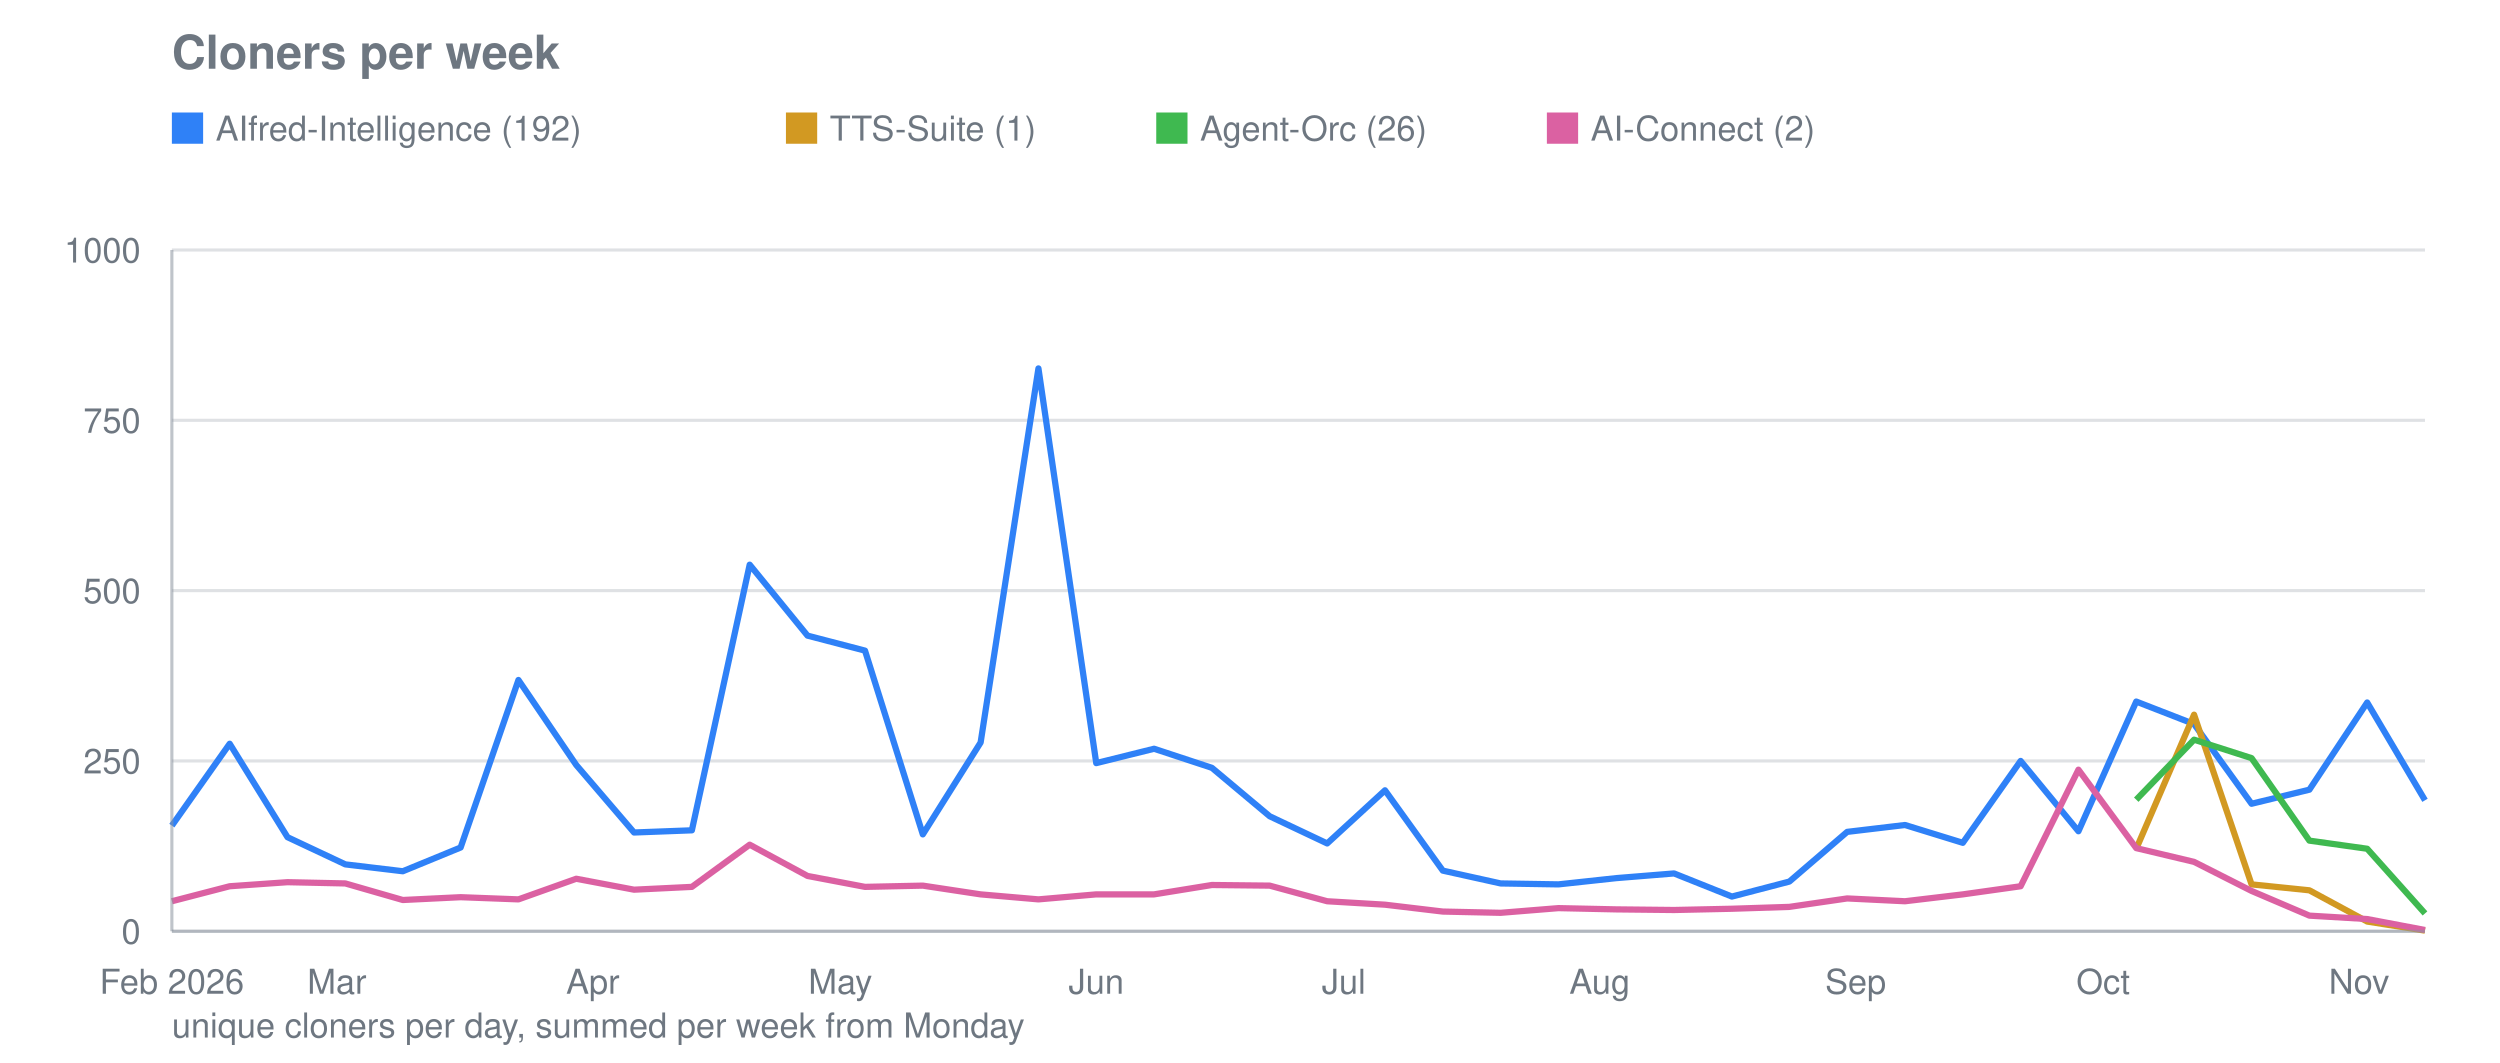
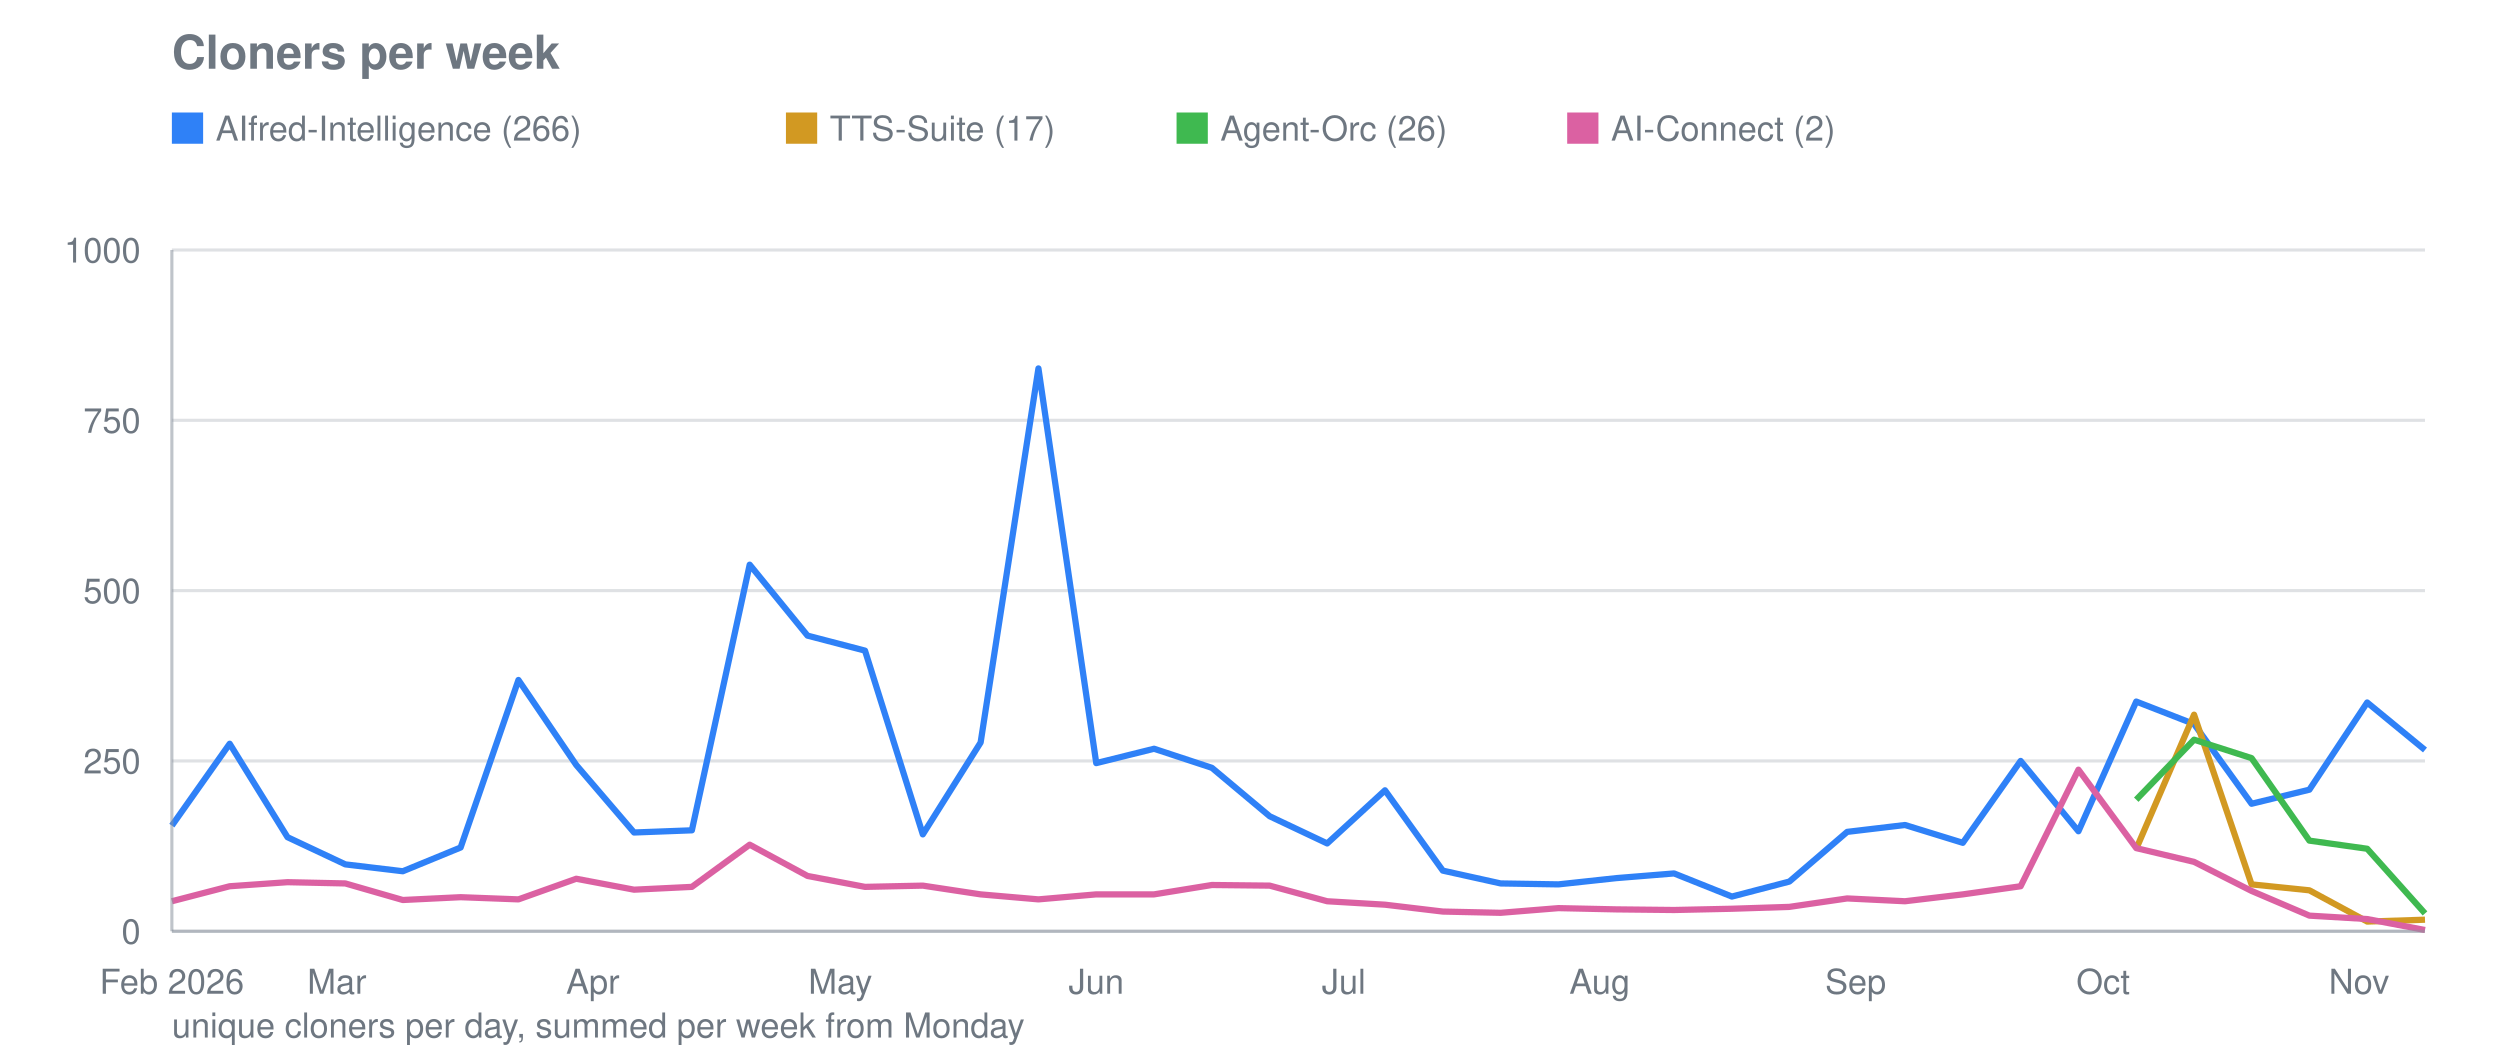
<svg xmlns="http://www.w3.org/2000/svg" viewBox="0 0 800 340" width="800" height="340" role="img" aria-label="Cloners per week">
  <text font-family="system-ui, -apple-system, Segoe UI, Helvetica, Arial, sans-serif" font-size="15" font-weight="600" fill="#6e7781" x="55" y="22">Cloners per week</text>
  <line stroke="#8b949e" stroke-width="1" opacity="0.28" x1="55" y1="298.0" x2="776" y2="298.0" />
  <text font-family="system-ui, -apple-system, Segoe UI, Helvetica, Arial, sans-serif" font-size="11" fill="#6e7781" x="45" y="302.0" text-anchor="end">0</text>
  <line stroke="#8b949e" stroke-width="1" opacity="0.28" x1="55" y1="243.5" x2="776" y2="243.5" />
  <text font-family="system-ui, -apple-system, Segoe UI, Helvetica, Arial, sans-serif" font-size="11" fill="#6e7781" x="45" y="247.5" text-anchor="end">250</text>
  <line stroke="#8b949e" stroke-width="1" opacity="0.28" x1="55" y1="189.0" x2="776" y2="189.0" />
  <text font-family="system-ui, -apple-system, Segoe UI, Helvetica, Arial, sans-serif" font-size="11" fill="#6e7781" x="45" y="193.0" text-anchor="end">500</text>
  <line stroke="#8b949e" stroke-width="1" opacity="0.28" x1="55" y1="134.5" x2="776" y2="134.5" />
  <text font-family="system-ui, -apple-system, Segoe UI, Helvetica, Arial, sans-serif" font-size="11" fill="#6e7781" x="45" y="138.5" text-anchor="end">750</text>
  <line stroke="#8b949e" stroke-width="1" opacity="0.28" x1="55" y1="80.0" x2="776" y2="80.0" />
  <text font-family="system-ui, -apple-system, Segoe UI, Helvetica, Arial, sans-serif" font-size="11" fill="#6e7781" x="45" y="84.0" text-anchor="end">1000</text>
  <text font-family="system-ui, -apple-system, Segoe UI, Helvetica, Arial, sans-serif" font-size="11" fill="#6e7781" x="55.0" y="318" text-anchor="middle">Feb 2026</text>
  <text font-family="system-ui, -apple-system, Segoe UI, Helvetica, Arial, sans-serif" font-size="11" fill="#6e7781" x="107.8" y="318" text-anchor="middle">Mar</text>
  <text font-family="system-ui, -apple-system, Segoe UI, Helvetica, Arial, sans-serif" font-size="11" fill="#6e7781" x="189.7" y="318" text-anchor="middle">Apr</text>
  <text font-family="system-ui, -apple-system, Segoe UI, Helvetica, Arial, sans-serif" font-size="11" fill="#6e7781" x="268.9" y="318" text-anchor="middle">May</text>
  <text font-family="system-ui, -apple-system, Segoe UI, Helvetica, Arial, sans-serif" font-size="11" fill="#6e7781" x="350.8" y="318" text-anchor="middle">Jun</text>
  <text font-family="system-ui, -apple-system, Segoe UI, Helvetica, Arial, sans-serif" font-size="11" fill="#6e7781" x="430.0" y="318" text-anchor="middle">Jul</text>
  <text font-family="system-ui, -apple-system, Segoe UI, Helvetica, Arial, sans-serif" font-size="11" fill="#6e7781" x="511.9" y="318" text-anchor="middle">Aug</text>
  <text font-family="system-ui, -apple-system, Segoe UI, Helvetica, Arial, sans-serif" font-size="11" fill="#6e7781" x="593.8" y="318" text-anchor="middle">Sep</text>
  <text font-family="system-ui, -apple-system, Segoe UI, Helvetica, Arial, sans-serif" font-size="11" fill="#6e7781" x="673.0" y="318" text-anchor="middle">Oct</text>
  <text font-family="system-ui, -apple-system, Segoe UI, Helvetica, Arial, sans-serif" font-size="11" fill="#6e7781" x="754.9" y="318" text-anchor="middle">Nov</text>
-   <polyline fill="none" stroke="#2f81f7" stroke-width="2" stroke-linejoin="round" points="55.0,264.2 73.5,238.0 92.0,267.9 110.5,276.6 128.9,278.8 147.4,271.2 165.9,217.6 184.4,244.8 202.9,266.4 221.4,265.7 239.9,180.7 258.4,203.4 276.8,208.2 295.3,267.0 313.8,237.6 332.3,117.9 350.8,244.2 369.3,239.6 387.8,245.7 406.3,261.2 424.7,269.9 443.2,252.9 461.7,278.6 480.2,282.7 498.7,283.0 517.2,281.0 535.7,279.5 554.2,286.9 572.6,282.1 591.1,266.2 609.6,264.0 628.1,269.7 646.6,243.5 665.1,266.0 683.6,224.5 702.1,231.7 720.5,257.2 739.0,252.7 757.5,224.8 776.0,256.1" />
+   <polyline fill="none" stroke="#2f81f7" stroke-width="2" stroke-linejoin="round" points="55.0,264.2 73.5,238.0 92.0,267.9 110.5,276.6 128.9,278.8 147.4,271.2 165.9,217.6 184.4,244.8 202.9,266.4 221.4,265.7 239.9,180.7 258.4,203.4 276.8,208.2 295.3,267.0 313.8,237.6 332.3,117.9 350.8,244.2 369.3,239.6 387.8,245.7 406.3,261.2 424.7,269.9 443.2,252.9 461.7,278.6 480.2,282.7 498.7,283.0 517.2,281.0 535.7,279.5 554.2,286.9 572.6,282.1 591.1,266.2 609.6,264.0 628.1,269.7 646.6,243.5 665.1,266.0 683.6,224.5 702.1,231.7 720.5,257.2 739.0,252.7 757.5,224.8 776.0,240.0" />
  <rect fill="#2f81f7" x="55" y="36" width="10" height="10" />
-   <text font-family="system-ui, -apple-system, Segoe UI, Helvetica, Arial, sans-serif" font-size="11" fill="#6e7781" x="69" y="45">AIfred-Intelligence (192)</text>
-   <polyline fill="none" stroke="#d29922" stroke-width="2" stroke-linejoin="round" points="683.6,271.6 702.1,228.7 720.5,283.0 739.0,284.9 757.5,294.9 776.0,297.8" />
+   <text font-family="system-ui, -apple-system, Segoe UI, Helvetica, Arial, sans-serif" font-size="11" fill="#6e7781" x="69" y="45">AIfred-Intelligence (266)</text>
+   <polyline fill="none" stroke="#d29922" stroke-width="2" stroke-linejoin="round" points="683.6,271.6 702.1,228.7 720.5,283.0 739.0,284.9 757.5,294.9 776.0,294.3" />
  <rect fill="#d29922" x="251.5" y="36" width="10" height="10" />
-   <text font-family="system-ui, -apple-system, Segoe UI, Helvetica, Arial, sans-serif" font-size="11" fill="#6e7781" x="265.5" y="45">TTS-Suite (1)</text>
+   <text font-family="system-ui, -apple-system, Segoe UI, Helvetica, Arial, sans-serif" font-size="11" fill="#6e7781" x="265.5" y="45">TTS-Suite (17)</text>
  <polyline fill="none" stroke="#3fb950" stroke-width="2" stroke-linejoin="round" points="683.6,255.9 702.1,236.7 720.5,242.6 739.0,269.0 757.5,271.6 776.0,292.3" />
-   <rect fill="#3fb950" x="370.0" y="36" width="10" height="10" />
-   <text font-family="system-ui, -apple-system, Segoe UI, Helvetica, Arial, sans-serif" font-size="11" fill="#6e7781" x="384.0" y="45">Agent-Orc (26)</text>
+   <rect fill="#3fb950" x="376.5" y="36" width="10" height="10" />
+   <text font-family="system-ui, -apple-system, Segoe UI, Helvetica, Arial, sans-serif" font-size="11" fill="#6e7781" x="390.5" y="45">Agent-Orc (26)</text>
  <polyline fill="none" stroke="#db61a2" stroke-width="2" stroke-linejoin="round" points="55.0,288.4 73.5,283.6 92.0,282.3 110.5,282.7 128.9,288.0 147.4,287.1 165.9,287.8 184.4,281.2 202.9,284.7 221.4,283.8 239.9,270.3 258.4,280.3 276.8,283.8 295.3,283.4 313.8,286.2 332.3,287.8 350.8,286.2 369.3,286.2 387.8,283.2 406.3,283.4 424.7,288.4 443.2,289.5 461.7,291.7 480.2,292.1 498.7,290.6 517.2,291.0 535.7,291.2 554.2,290.8 572.6,290.2 591.1,287.5 609.6,288.4 628.1,286.2 646.6,283.6 665.1,246.3 683.6,271.4 702.1,275.8 720.5,285.1 739.0,293.0 757.5,294.1 776.0,297.6" />
-   <rect fill="#db61a2" x="495.0" y="36" width="10" height="10" />
-   <text font-family="system-ui, -apple-system, Segoe UI, Helvetica, Arial, sans-serif" font-size="11" fill="#6e7781" x="509.0" y="45">AI-Connect (2)</text>
+   <rect fill="#db61a2" x="501.5" y="36" width="10" height="10" />
+   <text font-family="system-ui, -apple-system, Segoe UI, Helvetica, Arial, sans-serif" font-size="11" fill="#6e7781" x="515.5" y="45">AI-Connect (2)</text>
  <line stroke="#8b949e" stroke-width="1" opacity="0.55" x1="55" y1="80" x2="55" y2="298" />
  <line stroke="#8b949e" stroke-width="1" opacity="0.55" x1="55" y1="298" x2="776" y2="298" />
  <text font-family="system-ui, -apple-system, Segoe UI, Helvetica, Arial, sans-serif" font-size="11" fill="#6e7781" x="55" y="332">unique cloners per day, summed per week from Monday</text>
</svg>
